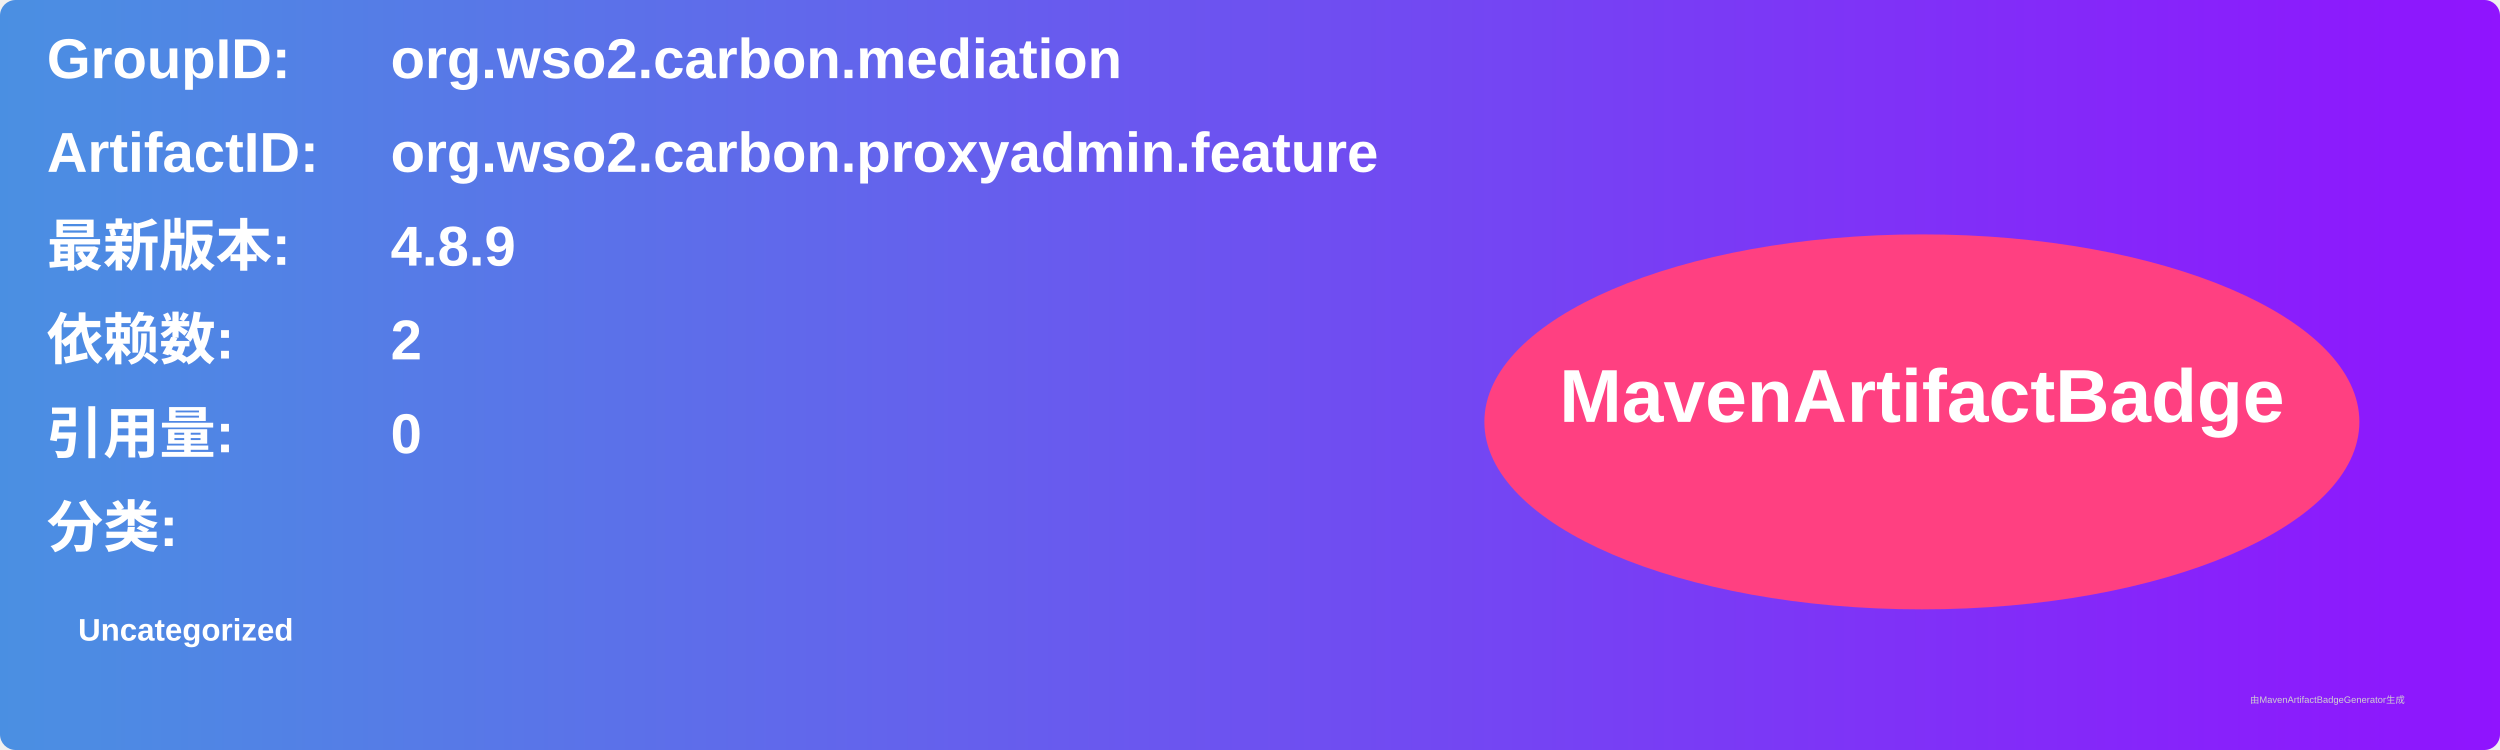
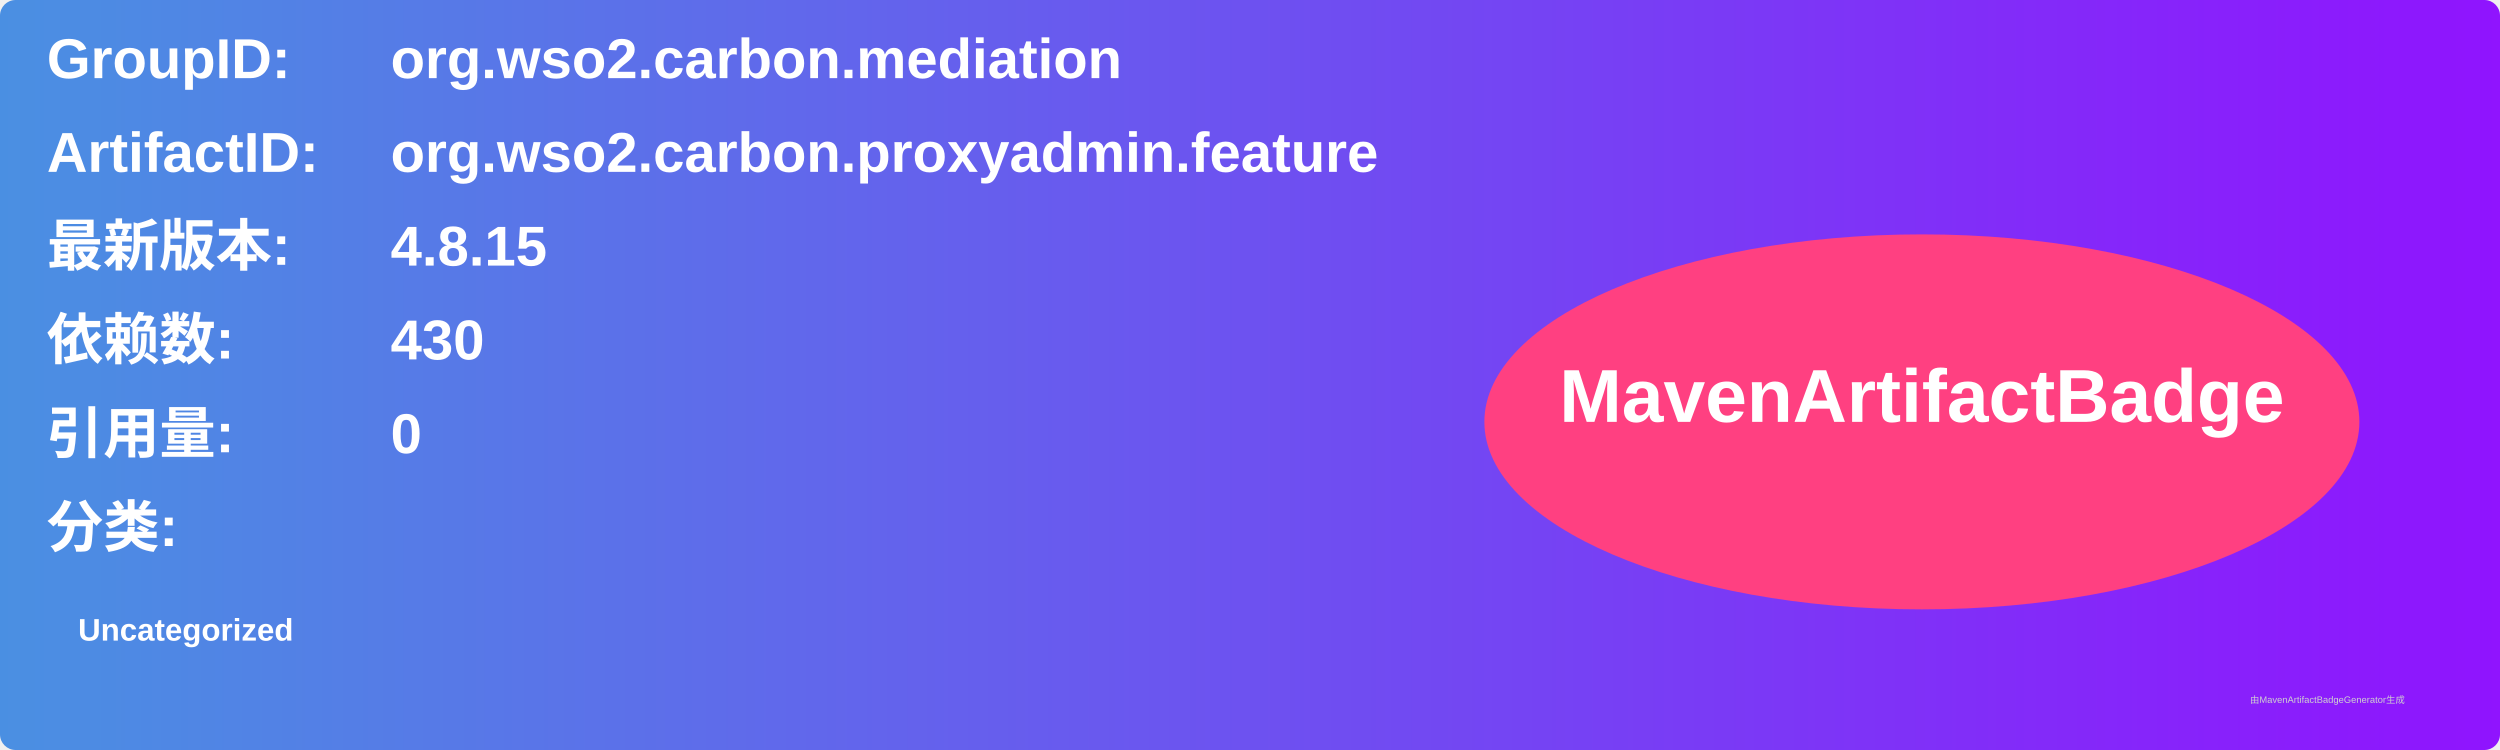
<svg xmlns="http://www.w3.org/2000/svg" width="800" height="240" viewBox="0 0 800 240">
  <linearGradient id="grad" x1="0%" y1="0%" x2="100%" y2="0%">
    <stop offset="0%" stop-color="#4a90e2" />
    <stop offset="100%" stop-color="#9013fe" />
  </linearGradient>
  <rect width="100%" height="100%" rx="5" ry="5" fill="url(#grad)" />
  <g transform="translate(15, 15)">
    <text x="0" y="10" font-family="Arial" font-size="18" fill="white" font-weight="bold" width="260">GroupID:</text>
    <text x="110" y="10" font-family="Arial" font-size="18" fill="white" font-weight="bold" width="460">org.wso2.carbon.mediation</text>
    <text x="0" y="40" font-family="Arial" font-size="18" fill="white" font-weight="bold" width="260">ArtifactID:</text>
    <text x="110" y="40" font-family="Arial" font-size="18" fill="white" font-weight="bold" width="460">org.wso2.carbon.proxyadmin.feature</text>
    <text x="0" y="70" font-family="Arial" font-size="18" fill="white" font-weight="bold">最新版本:</text>
    <text x="110" y="70" font-family="Arial" font-size="18" fill="white" font-weight="bold">
-       <tspan font-weight="bold">4.8.9</tspan>
+       <tspan font-weight="bold">4.8.15</tspan>
    </text>
    <text x="0" y="100" font-family="Arial" font-size="18" fill="white" font-weight="bold">依赖数: </text>
    <text x="110" y="100" font-family="Arial" font-size="18" fill="white">
-       <tspan font-weight="bold">2</tspan>
+       <tspan font-weight="bold">430</tspan>
    </text>
    <text x="0" y="130" font-family="Arial" font-size="18" fill="white" font-weight="bold">引用量: </text>
    <text x="110" y="130" font-family="Arial" font-size="18" fill="white">
      <tspan font-weight="bold">0</tspan>
    </text>
    <text x="0" y="160" font-family="Arial" font-size="18" fill="white" font-weight="bold">分类:</text>
    <text x="10" y="190" font-family="Arial" font-size="10" fill="white">
      <tspan font-weight="bold">Uncategorized</tspan>
    </text>
    <ellipse cx="600" cy="120" rx="140" ry="60" fill="#ff4081" />
    <text x="600" y="120" text-anchor="middle" font-family="Arial" font-size="24" fill="white" font-weight="bold">MavenArtifactBadge</text>
  </g>
  <text x="720" y="225" font-family="Arial" font-size="3" fill="#d0d0d0">由MavenArtifactBadgeGenerator生成</text>
</svg>
